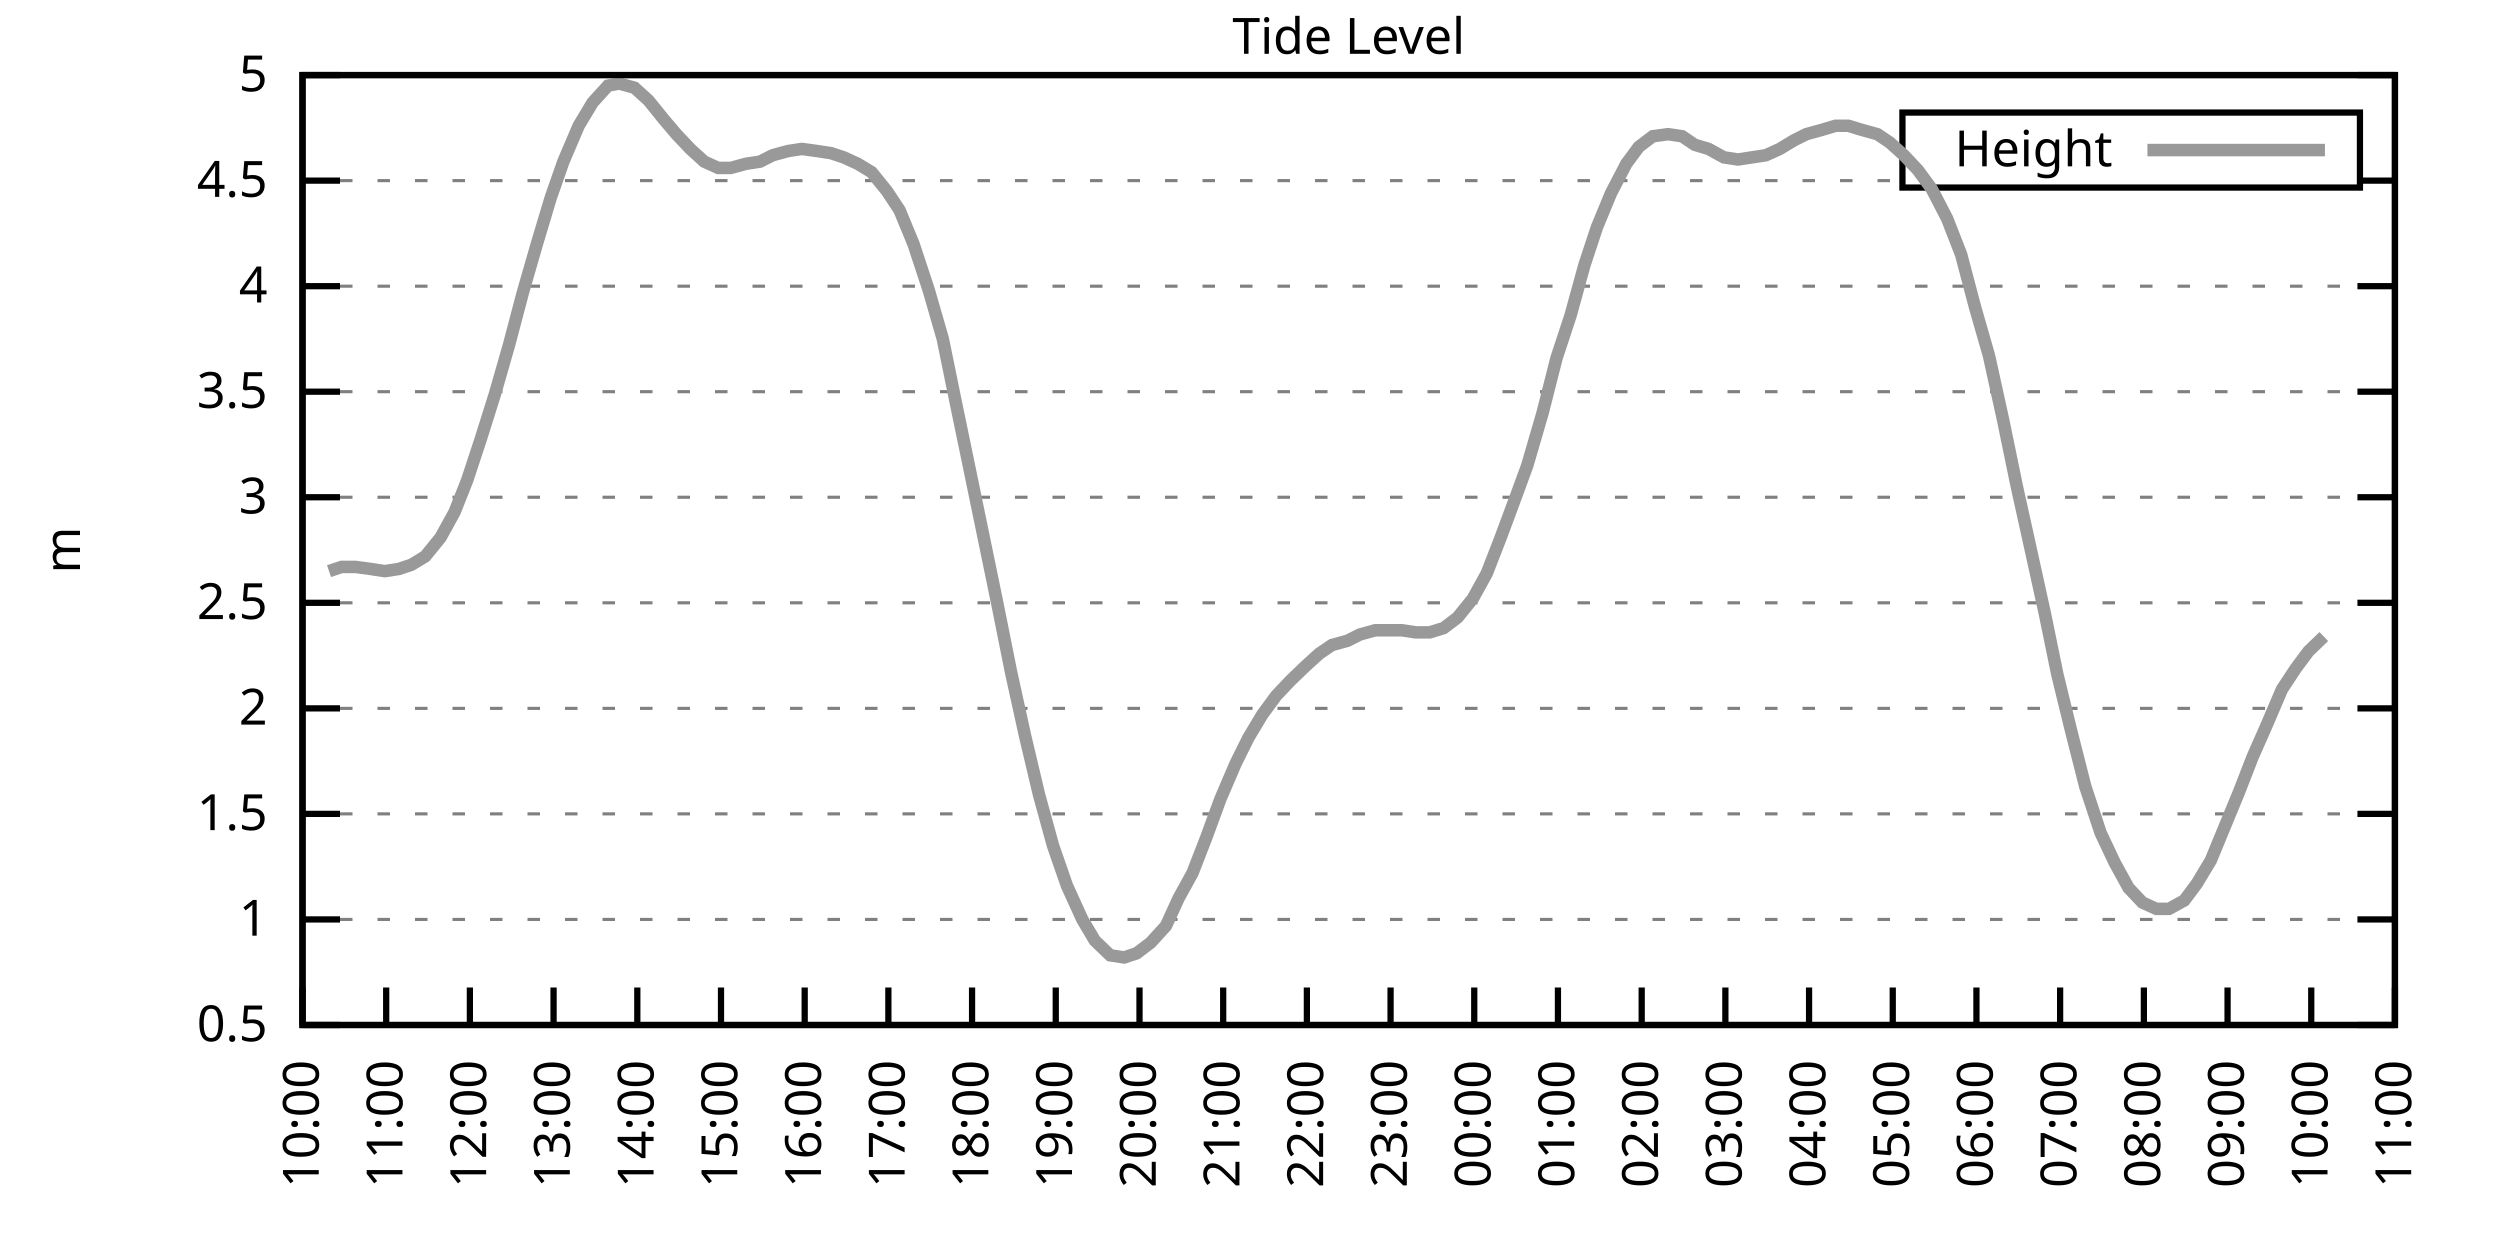
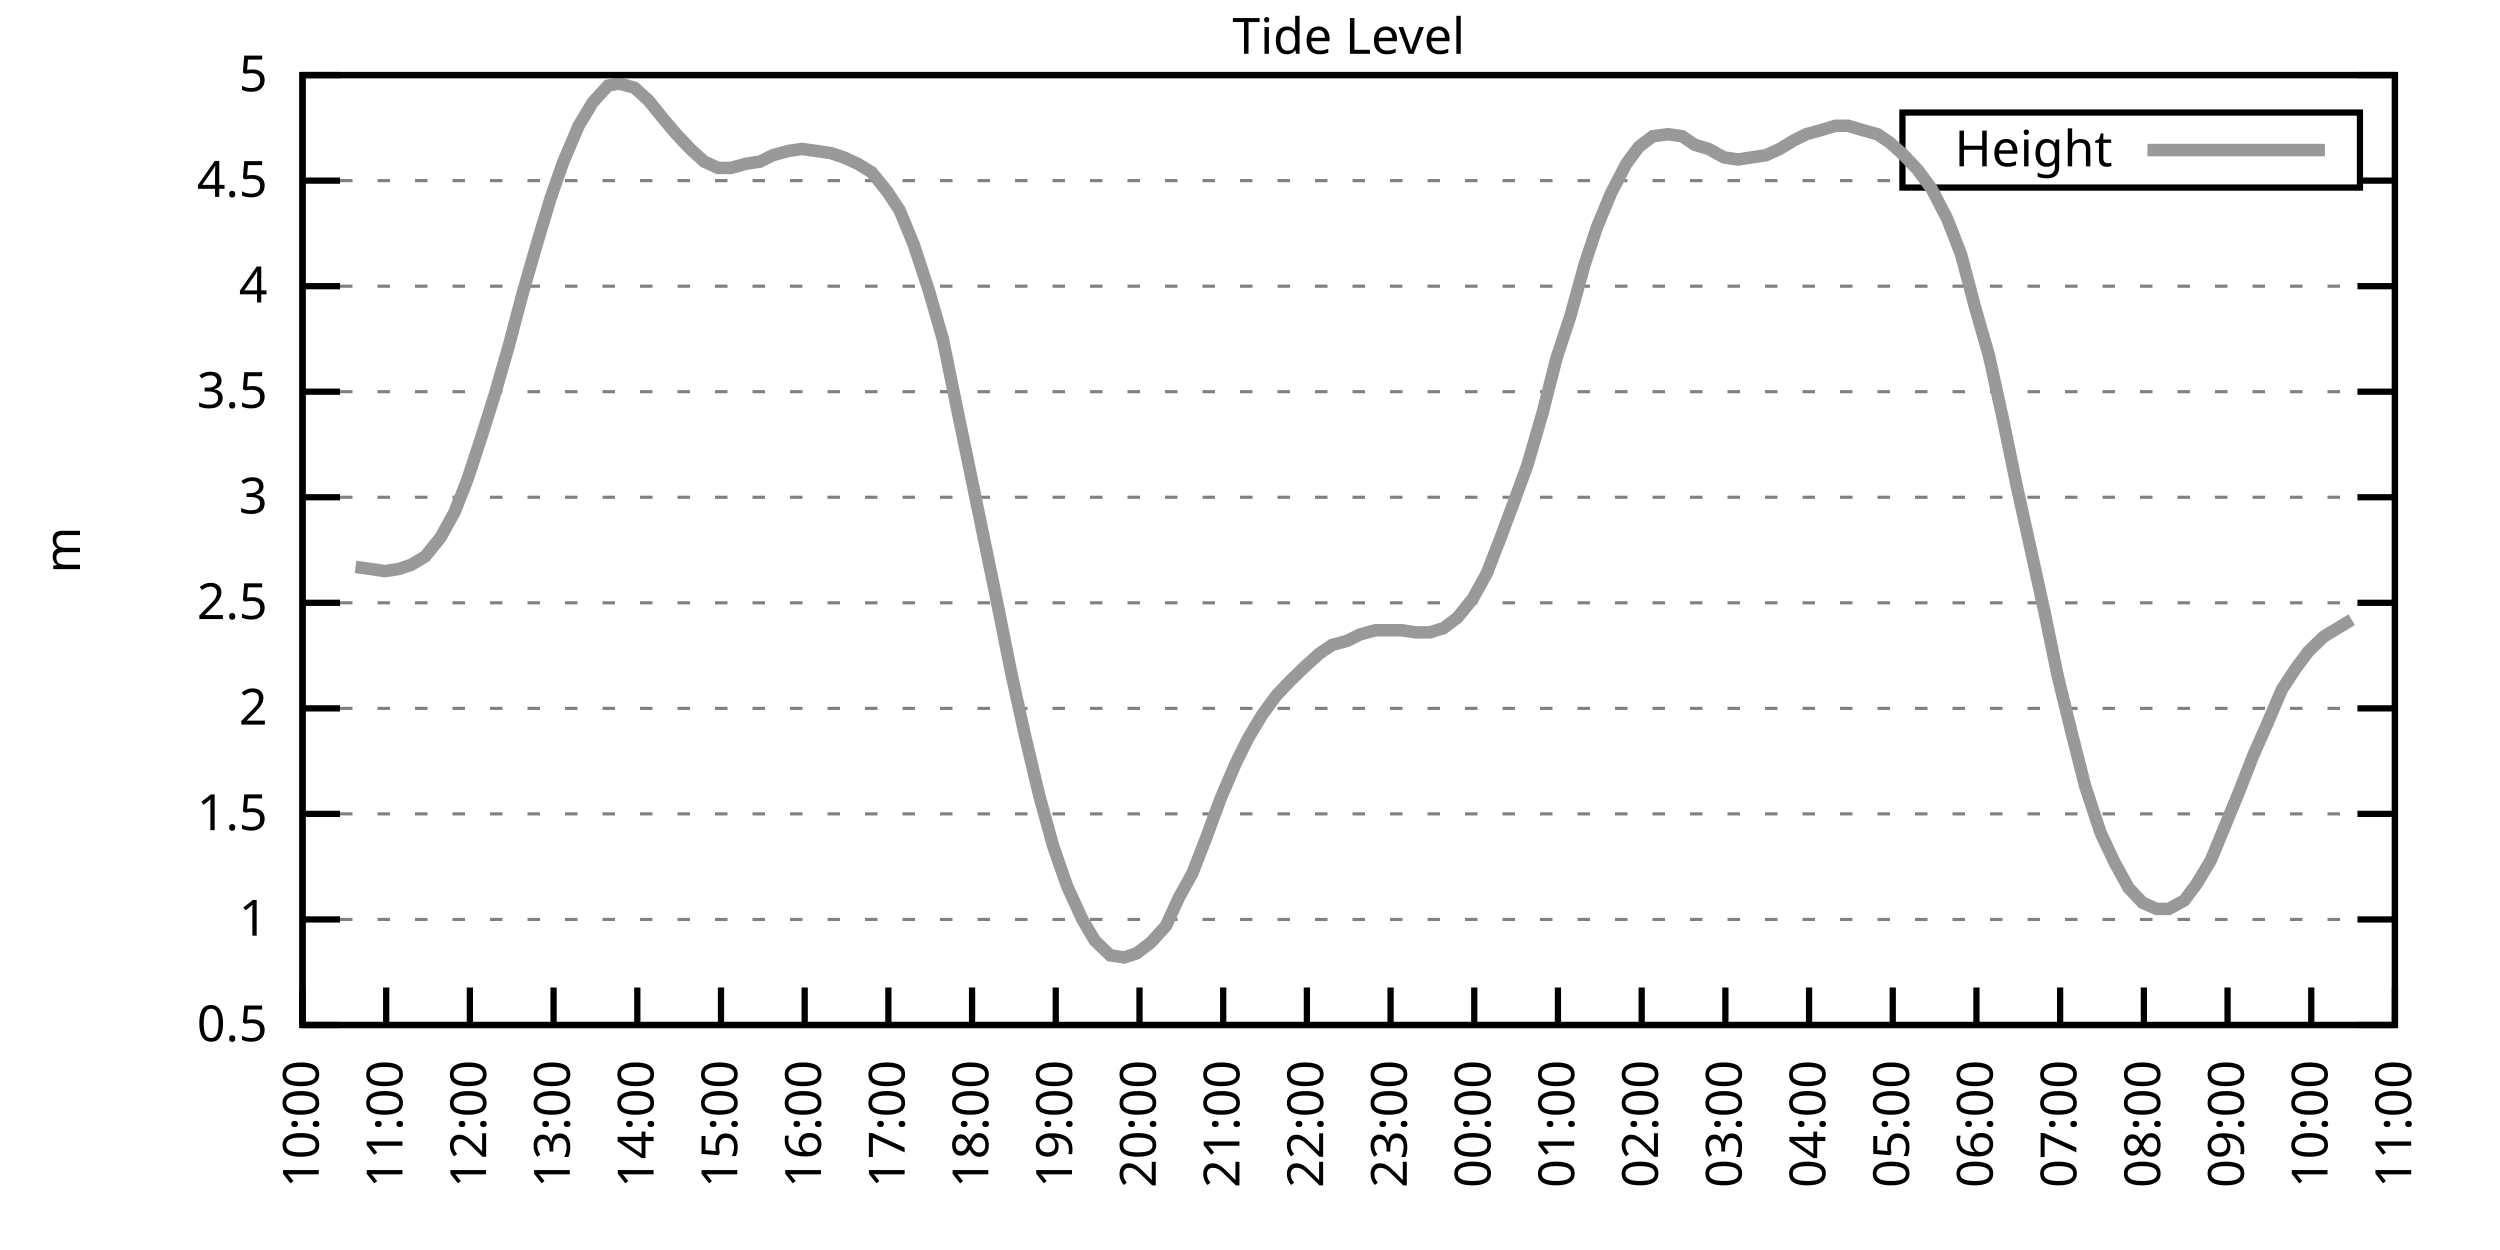
<svg xmlns="http://www.w3.org/2000/svg" xmlns:xlink="http://www.w3.org/1999/xlink" width="400" height="200" viewBox="0 0 400 200">
  <g id="gnuplot_canvas">
    <rect x="0" y="0" width="400" height="200" fill="none" />
    <defs>
      <circle id="gpDot" r="0.5" stroke-width="0.5" stroke="currentColor" />
      <path id="gpPt0" stroke-width="0.333" stroke="currentColor" d="M-1,0 h2 M0,-1 v2" />
      <path id="gpPt1" stroke-width="0.333" stroke="currentColor" d="M-1,-1 L1,1 M1,-1 L-1,1" />
      <path id="gpPt2" stroke-width="0.333" stroke="currentColor" d="M-1,0 L1,0 M0,-1 L0,1 M-1,-1 L1,1 M-1,1 L1,-1" />
      <rect id="gpPt3" stroke-width="0.333" stroke="currentColor" x="-1" y="-1" width="2" height="2" />
      <rect id="gpPt4" stroke-width="0.333" stroke="currentColor" fill="currentColor" x="-1" y="-1" width="2" height="2" />
      <circle id="gpPt5" stroke-width="0.333" stroke="currentColor" cx="0" cy="0" r="1" />
      <use xlink:href="#gpPt5" id="gpPt6" fill="currentColor" stroke="none" />
      <path id="gpPt7" stroke-width="0.333" stroke="currentColor" d="M0,-1.33 L-1.33,0.67 L1.33,0.67 z" />
      <use xlink:href="#gpPt7" id="gpPt8" fill="currentColor" stroke="none" />
      <use xlink:href="#gpPt7" id="gpPt9" stroke="currentColor" transform="rotate(180)" />
      <use xlink:href="#gpPt9" id="gpPt10" fill="currentColor" stroke="none" />
      <use xlink:href="#gpPt3" id="gpPt11" stroke="currentColor" transform="rotate(45)" />
      <use xlink:href="#gpPt11" id="gpPt12" fill="currentColor" stroke="none" />
      <path id="gpPt13" stroke-width="0.333" stroke="currentColor" d="M0,1.330 L1.265,0.411 L0.782,-1.067 L-0.782,-1.076 L-1.265,0.411 z" />
      <use xlink:href="#gpPt13" id="gpPt14" fill="currentColor" stroke="none" />
      <filter id="textbox" filterUnits="objectBoundingBox" x="0" y="0" height="1" width="1">
        <feFlood flood-color="white" flood-opacity="1" result="bgnd" />
        <feComposite in="SourceGraphic" in2="bgnd" operator="atop" />
      </filter>
      <filter id="greybox" filterUnits="objectBoundingBox" x="0" y="0" height="1" width="1">
        <feFlood flood-color="lightgrey" flood-opacity="1" result="grey" />
        <feComposite in="SourceGraphic" in2="grey" operator="atop" />
      </filter>
    </defs>
    <g fill="none" color="white" stroke="currentColor" stroke-width="1.00" stroke-linecap="butt" stroke-linejoin="miter">
</g>
    <g fill="none" color="black" stroke="currentColor" stroke-width="1.00" stroke-linecap="butt" stroke-linejoin="miter">
      <g stroke="none" shape-rendering="crispEdges">
        <polygon fill="rgb(255, 255, 255)" points="48.40,164.00 383.18,164.00 383.18,12.02 48.40,12.02 " />
      </g>
    </g>
    <g fill="none" color="black" stroke="currentColor" stroke-width="1.00" stroke-linecap="butt" stroke-linejoin="miter">
</g>
    <g fill="none" color="black" stroke="black" stroke-width="0.50" stroke-linecap="butt" stroke-linejoin="miter">
</g>
    <g fill="none" color="gray" stroke="currentColor" stroke-width="0.50" stroke-linecap="butt" stroke-linejoin="miter">
      <path stroke="gray" stroke-dasharray="2,4" class="gridline" d="M48.40,164.00 L383.19,164.00  " />
    </g>
    <g fill="none" color="gray" stroke="gray" stroke-width="1.00" stroke-linecap="butt" stroke-linejoin="miter">
</g>
    <g fill="none" color="black" stroke="currentColor" stroke-width="1.00" stroke-linecap="butt" stroke-linejoin="miter">
      <path stroke="black" d="M48.40,164.00 L54.40,164.00 M383.19,164.00 L377.19,164.00  " />
      <g transform="translate(42.80,166.60)" stroke="none" fill="black" font-family="Sans" font-size="8.00" text-anchor="end">
        <text>
          <tspan font-family="Sans"> 0.5</tspan>
        </text>
      </g>
    </g>
    <g fill="none" color="black" stroke="currentColor" stroke-width="1.00" stroke-linecap="butt" stroke-linejoin="miter">
</g>
    <g fill="none" color="black" stroke="black" stroke-width="0.50" stroke-linecap="butt" stroke-linejoin="miter">
</g>
    <g fill="none" color="gray" stroke="currentColor" stroke-width="0.50" stroke-linecap="butt" stroke-linejoin="miter">
      <path stroke="gray" stroke-dasharray="2,4" class="gridline" d="M48.40,147.11 L383.19,147.11  " />
    </g>
    <g fill="none" color="gray" stroke="gray" stroke-width="1.00" stroke-linecap="butt" stroke-linejoin="miter">
</g>
    <g fill="none" color="black" stroke="currentColor" stroke-width="1.00" stroke-linecap="butt" stroke-linejoin="miter">
      <path stroke="black" d="M48.40,147.11 L54.40,147.11 M383.19,147.11 L377.19,147.11  " />
      <g transform="translate(42.80,149.71)" stroke="none" fill="black" font-family="Sans" font-size="8.00" text-anchor="end">
        <text>
          <tspan font-family="Sans"> 1</tspan>
        </text>
      </g>
    </g>
    <g fill="none" color="black" stroke="currentColor" stroke-width="1.00" stroke-linecap="butt" stroke-linejoin="miter">
</g>
    <g fill="none" color="black" stroke="black" stroke-width="0.50" stroke-linecap="butt" stroke-linejoin="miter">
</g>
    <g fill="none" color="gray" stroke="currentColor" stroke-width="0.50" stroke-linecap="butt" stroke-linejoin="miter">
      <path stroke="gray" stroke-dasharray="2,4" class="gridline" d="M48.40,130.22 L383.19,130.22  " />
    </g>
    <g fill="none" color="gray" stroke="gray" stroke-width="1.00" stroke-linecap="butt" stroke-linejoin="miter">
</g>
    <g fill="none" color="black" stroke="currentColor" stroke-width="1.00" stroke-linecap="butt" stroke-linejoin="miter">
      <path stroke="black" d="M48.40,130.22 L54.40,130.22 M383.19,130.22 L377.19,130.22  " />
      <g transform="translate(42.80,132.82)" stroke="none" fill="black" font-family="Sans" font-size="8.00" text-anchor="end">
        <text>
          <tspan font-family="Sans"> 1.5</tspan>
        </text>
      </g>
    </g>
    <g fill="none" color="black" stroke="currentColor" stroke-width="1.00" stroke-linecap="butt" stroke-linejoin="miter">
</g>
    <g fill="none" color="black" stroke="black" stroke-width="0.50" stroke-linecap="butt" stroke-linejoin="miter">
</g>
    <g fill="none" color="gray" stroke="currentColor" stroke-width="0.50" stroke-linecap="butt" stroke-linejoin="miter">
      <path stroke="gray" stroke-dasharray="2,4" class="gridline" d="M48.40,113.34 L383.19,113.34  " />
    </g>
    <g fill="none" color="gray" stroke="gray" stroke-width="1.00" stroke-linecap="butt" stroke-linejoin="miter">
</g>
    <g fill="none" color="black" stroke="currentColor" stroke-width="1.00" stroke-linecap="butt" stroke-linejoin="miter">
      <path stroke="black" d="M48.40,113.34 L54.40,113.34 M383.19,113.34 L377.19,113.34  " />
      <g transform="translate(42.80,115.94)" stroke="none" fill="black" font-family="Sans" font-size="8.00" text-anchor="end">
        <text>
          <tspan font-family="Sans"> 2</tspan>
        </text>
      </g>
    </g>
    <g fill="none" color="black" stroke="currentColor" stroke-width="1.00" stroke-linecap="butt" stroke-linejoin="miter">
</g>
    <g fill="none" color="black" stroke="black" stroke-width="0.50" stroke-linecap="butt" stroke-linejoin="miter">
</g>
    <g fill="none" color="gray" stroke="currentColor" stroke-width="0.50" stroke-linecap="butt" stroke-linejoin="miter">
      <path stroke="gray" stroke-dasharray="2,4" class="gridline" d="M48.40,96.45 L383.19,96.45  " />
    </g>
    <g fill="none" color="gray" stroke="gray" stroke-width="1.00" stroke-linecap="butt" stroke-linejoin="miter">
</g>
    <g fill="none" color="black" stroke="currentColor" stroke-width="1.00" stroke-linecap="butt" stroke-linejoin="miter">
      <path stroke="black" d="M48.40,96.45 L54.40,96.45 M383.19,96.45 L377.19,96.45  " />
      <g transform="translate(42.80,99.05)" stroke="none" fill="black" font-family="Sans" font-size="8.00" text-anchor="end">
        <text>
          <tspan font-family="Sans"> 2.5</tspan>
        </text>
      </g>
    </g>
    <g fill="none" color="black" stroke="currentColor" stroke-width="1.00" stroke-linecap="butt" stroke-linejoin="miter">
</g>
    <g fill="none" color="black" stroke="black" stroke-width="0.50" stroke-linecap="butt" stroke-linejoin="miter">
</g>
    <g fill="none" color="gray" stroke="currentColor" stroke-width="0.50" stroke-linecap="butt" stroke-linejoin="miter">
      <path stroke="gray" stroke-dasharray="2,4" class="gridline" d="M48.40,79.56 L383.19,79.56  " />
    </g>
    <g fill="none" color="gray" stroke="gray" stroke-width="1.00" stroke-linecap="butt" stroke-linejoin="miter">
</g>
    <g fill="none" color="black" stroke="currentColor" stroke-width="1.00" stroke-linecap="butt" stroke-linejoin="miter">
      <path stroke="black" d="M48.40,79.56 L54.40,79.56 M383.19,79.56 L377.19,79.56  " />
      <g transform="translate(42.80,82.16)" stroke="none" fill="black" font-family="Sans" font-size="8.00" text-anchor="end">
        <text>
          <tspan font-family="Sans"> 3</tspan>
        </text>
      </g>
    </g>
    <g fill="none" color="black" stroke="currentColor" stroke-width="1.00" stroke-linecap="butt" stroke-linejoin="miter">
</g>
    <g fill="none" color="black" stroke="black" stroke-width="0.50" stroke-linecap="butt" stroke-linejoin="miter">
</g>
    <g fill="none" color="gray" stroke="currentColor" stroke-width="0.50" stroke-linecap="butt" stroke-linejoin="miter">
      <path stroke="gray" stroke-dasharray="2,4" class="gridline" d="M48.40,62.67 L383.19,62.67  " />
    </g>
    <g fill="none" color="gray" stroke="gray" stroke-width="1.00" stroke-linecap="butt" stroke-linejoin="miter">
</g>
    <g fill="none" color="black" stroke="currentColor" stroke-width="1.00" stroke-linecap="butt" stroke-linejoin="miter">
      <path stroke="black" d="M48.40,62.67 L54.40,62.67 M383.19,62.67 L377.19,62.67  " />
      <g transform="translate(42.80,65.27)" stroke="none" fill="black" font-family="Sans" font-size="8.00" text-anchor="end">
        <text>
          <tspan font-family="Sans"> 3.5</tspan>
        </text>
      </g>
    </g>
    <g fill="none" color="black" stroke="currentColor" stroke-width="1.00" stroke-linecap="butt" stroke-linejoin="miter">
</g>
    <g fill="none" color="black" stroke="black" stroke-width="0.50" stroke-linecap="butt" stroke-linejoin="miter">
</g>
    <g fill="none" color="gray" stroke="currentColor" stroke-width="0.50" stroke-linecap="butt" stroke-linejoin="miter">
      <path stroke="gray" stroke-dasharray="2,4" class="gridline" d="M48.40,45.79 L383.19,45.79  " />
    </g>
    <g fill="none" color="gray" stroke="gray" stroke-width="1.00" stroke-linecap="butt" stroke-linejoin="miter">
</g>
    <g fill="none" color="black" stroke="currentColor" stroke-width="1.00" stroke-linecap="butt" stroke-linejoin="miter">
      <path stroke="black" d="M48.40,45.79 L54.40,45.79 M383.19,45.79 L377.19,45.79  " />
      <g transform="translate(42.80,48.39)" stroke="none" fill="black" font-family="Sans" font-size="8.00" text-anchor="end">
        <text>
          <tspan font-family="Sans"> 4</tspan>
        </text>
      </g>
    </g>
    <g fill="none" color="black" stroke="currentColor" stroke-width="1.00" stroke-linecap="butt" stroke-linejoin="miter">
</g>
    <g fill="none" color="black" stroke="black" stroke-width="0.50" stroke-linecap="butt" stroke-linejoin="miter">
</g>
    <g fill="none" color="gray" stroke="currentColor" stroke-width="0.50" stroke-linecap="butt" stroke-linejoin="miter">
      <path stroke="gray" stroke-dasharray="2,4" class="gridline" d="M48.40,28.90 L304.39,28.90 M377.59,28.90 L383.19,28.90  " />
    </g>
    <g fill="none" color="gray" stroke="gray" stroke-width="1.00" stroke-linecap="butt" stroke-linejoin="miter">
</g>
    <g fill="none" color="black" stroke="currentColor" stroke-width="1.00" stroke-linecap="butt" stroke-linejoin="miter">
      <path stroke="black" d="M48.40,28.90 L54.40,28.90 M383.19,28.90 L377.19,28.90  " />
      <g transform="translate(42.80,31.50)" stroke="none" fill="black" font-family="Sans" font-size="8.00" text-anchor="end">
        <text>
          <tspan font-family="Sans"> 4.5</tspan>
        </text>
      </g>
    </g>
    <g fill="none" color="black" stroke="currentColor" stroke-width="1.00" stroke-linecap="butt" stroke-linejoin="miter">
</g>
    <g fill="none" color="black" stroke="black" stroke-width="0.50" stroke-linecap="butt" stroke-linejoin="miter">
</g>
    <g fill="none" color="gray" stroke="currentColor" stroke-width="0.50" stroke-linecap="butt" stroke-linejoin="miter">
      <path stroke="gray" stroke-dasharray="2,4" class="gridline" d="M48.40,12.01 L383.19,12.01  " />
    </g>
    <g fill="none" color="gray" stroke="gray" stroke-width="1.00" stroke-linecap="butt" stroke-linejoin="miter">
</g>
    <g fill="none" color="black" stroke="currentColor" stroke-width="1.00" stroke-linecap="butt" stroke-linejoin="miter">
      <path stroke="black" d="M48.40,12.01 L54.40,12.01 M383.19,12.01 L377.19,12.01  " />
      <g transform="translate(42.80,14.61)" stroke="none" fill="black" font-family="Sans" font-size="8.00" text-anchor="end">
        <text>
          <tspan font-family="Sans"> 5</tspan>
        </text>
      </g>
    </g>
    <g fill="none" color="black" stroke="currentColor" stroke-width="1.00" stroke-linecap="butt" stroke-linejoin="miter">
      <path stroke="black" d="M48.40,164.00 L48.40,158.00  " />
      <g transform="translate(51.00,169.60) rotate(270.00)" stroke="none" fill="black" font-family="Sans" font-size="8.00" text-anchor="end">
        <text>
          <tspan font-family="Sans">10:00</tspan>
        </text>
      </g>
    </g>
    <g fill="none" color="black" stroke="currentColor" stroke-width="1.00" stroke-linecap="butt" stroke-linejoin="miter">
      <path stroke="black" d="M61.79,164.00 L61.79,158.00  " />
      <g transform="translate(64.39,169.60) rotate(270.00)" stroke="none" fill="black" font-family="Sans" font-size="8.00" text-anchor="end">
        <text>
          <tspan font-family="Sans">11:00</tspan>
        </text>
      </g>
    </g>
    <g fill="none" color="black" stroke="currentColor" stroke-width="1.00" stroke-linecap="butt" stroke-linejoin="miter">
      <path stroke="black" d="M75.18,164.00 L75.18,158.00  " />
      <g transform="translate(77.78,169.60) rotate(270.00)" stroke="none" fill="black" font-family="Sans" font-size="8.00" text-anchor="end">
        <text>
          <tspan font-family="Sans">12:00</tspan>
        </text>
      </g>
    </g>
    <g fill="none" color="black" stroke="currentColor" stroke-width="1.00" stroke-linecap="butt" stroke-linejoin="miter">
      <path stroke="black" d="M88.57,164.00 L88.57,158.00  " />
      <g transform="translate(91.17,169.60) rotate(270.00)" stroke="none" fill="black" font-family="Sans" font-size="8.00" text-anchor="end">
        <text>
          <tspan font-family="Sans">13:00</tspan>
        </text>
      </g>
    </g>
    <g fill="none" color="black" stroke="currentColor" stroke-width="1.00" stroke-linecap="butt" stroke-linejoin="miter">
      <path stroke="black" d="M101.97,164.00 L101.97,158.00  " />
      <g transform="translate(104.57,169.60) rotate(270.00)" stroke="none" fill="black" font-family="Sans" font-size="8.00" text-anchor="end">
        <text>
          <tspan font-family="Sans">14:00</tspan>
        </text>
      </g>
    </g>
    <g fill="none" color="black" stroke="currentColor" stroke-width="1.00" stroke-linecap="butt" stroke-linejoin="miter">
      <path stroke="black" d="M115.36,164.00 L115.36,158.00  " />
      <g transform="translate(117.96,169.60) rotate(270.00)" stroke="none" fill="black" font-family="Sans" font-size="8.00" text-anchor="end">
        <text>
          <tspan font-family="Sans">15:00</tspan>
        </text>
      </g>
    </g>
    <g fill="none" color="black" stroke="currentColor" stroke-width="1.00" stroke-linecap="butt" stroke-linejoin="miter">
      <path stroke="black" d="M128.75,164.00 L128.75,158.00  " />
      <g transform="translate(131.35,169.60) rotate(270.00)" stroke="none" fill="black" font-family="Sans" font-size="8.00" text-anchor="end">
        <text>
          <tspan font-family="Sans">16:00</tspan>
        </text>
      </g>
    </g>
    <g fill="none" color="black" stroke="currentColor" stroke-width="1.00" stroke-linecap="butt" stroke-linejoin="miter">
      <path stroke="black" d="M142.14,164.00 L142.14,158.00  " />
      <g transform="translate(144.74,169.60) rotate(270.00)" stroke="none" fill="black" font-family="Sans" font-size="8.00" text-anchor="end">
        <text>
          <tspan font-family="Sans">17:00</tspan>
        </text>
      </g>
    </g>
    <g fill="none" color="black" stroke="currentColor" stroke-width="1.00" stroke-linecap="butt" stroke-linejoin="miter">
      <path stroke="black" d="M155.53,164.00 L155.53,158.00  " />
      <g transform="translate(158.13,169.60) rotate(270.00)" stroke="none" fill="black" font-family="Sans" font-size="8.00" text-anchor="end">
        <text>
          <tspan font-family="Sans">18:00</tspan>
        </text>
      </g>
    </g>
    <g fill="none" color="black" stroke="currentColor" stroke-width="1.00" stroke-linecap="butt" stroke-linejoin="miter">
      <path stroke="black" d="M168.92,164.00 L168.92,158.00  " />
      <g transform="translate(171.52,169.60) rotate(270.00)" stroke="none" fill="black" font-family="Sans" font-size="8.00" text-anchor="end">
        <text>
          <tspan font-family="Sans">19:00</tspan>
        </text>
      </g>
    </g>
    <g fill="none" color="black" stroke="currentColor" stroke-width="1.00" stroke-linecap="butt" stroke-linejoin="miter">
      <path stroke="black" d="M182.32,164.00 L182.32,158.00  " />
      <g transform="translate(184.92,169.60) rotate(270.00)" stroke="none" fill="black" font-family="Sans" font-size="8.00" text-anchor="end">
        <text>
          <tspan font-family="Sans">20:00</tspan>
        </text>
      </g>
    </g>
    <g fill="none" color="black" stroke="currentColor" stroke-width="1.00" stroke-linecap="butt" stroke-linejoin="miter">
      <path stroke="black" d="M195.71,164.00 L195.71,158.00  " />
      <g transform="translate(198.31,169.60) rotate(270.00)" stroke="none" fill="black" font-family="Sans" font-size="8.00" text-anchor="end">
        <text>
          <tspan font-family="Sans">21:00</tspan>
        </text>
      </g>
    </g>
    <g fill="none" color="black" stroke="currentColor" stroke-width="1.00" stroke-linecap="butt" stroke-linejoin="miter">
      <path stroke="black" d="M209.10,164.00 L209.10,158.00  " />
      <g transform="translate(211.70,169.60) rotate(270.00)" stroke="none" fill="black" font-family="Sans" font-size="8.00" text-anchor="end">
        <text>
          <tspan font-family="Sans">22:00</tspan>
        </text>
      </g>
    </g>
    <g fill="none" color="black" stroke="currentColor" stroke-width="1.00" stroke-linecap="butt" stroke-linejoin="miter">
      <path stroke="black" d="M222.49,164.00 L222.49,158.00  " />
      <g transform="translate(225.09,169.60) rotate(270.00)" stroke="none" fill="black" font-family="Sans" font-size="8.00" text-anchor="end">
        <text>
          <tspan font-family="Sans">23:00</tspan>
        </text>
      </g>
    </g>
    <g fill="none" color="black" stroke="currentColor" stroke-width="1.00" stroke-linecap="butt" stroke-linejoin="miter">
      <path stroke="black" d="M235.88,164.00 L235.88,158.00  " />
      <g transform="translate(238.48,169.60) rotate(270.00)" stroke="none" fill="black" font-family="Sans" font-size="8.00" text-anchor="end">
        <text>
          <tspan font-family="Sans">00:00</tspan>
        </text>
      </g>
    </g>
    <g fill="none" color="black" stroke="currentColor" stroke-width="1.00" stroke-linecap="butt" stroke-linejoin="miter">
      <path stroke="black" d="M249.27,164.00 L249.27,158.00  " />
      <g transform="translate(251.87,169.60) rotate(270.00)" stroke="none" fill="black" font-family="Sans" font-size="8.00" text-anchor="end">
        <text>
          <tspan font-family="Sans">01:00</tspan>
        </text>
      </g>
    </g>
    <g fill="none" color="black" stroke="currentColor" stroke-width="1.00" stroke-linecap="butt" stroke-linejoin="miter">
      <path stroke="black" d="M262.67,164.00 L262.67,158.00  " />
      <g transform="translate(265.27,169.60) rotate(270.00)" stroke="none" fill="black" font-family="Sans" font-size="8.00" text-anchor="end">
        <text>
          <tspan font-family="Sans">02:00</tspan>
        </text>
      </g>
    </g>
    <g fill="none" color="black" stroke="currentColor" stroke-width="1.00" stroke-linecap="butt" stroke-linejoin="miter">
      <path stroke="black" d="M276.06,164.00 L276.06,158.00  " />
      <g transform="translate(278.66,169.60) rotate(270.00)" stroke="none" fill="black" font-family="Sans" font-size="8.00" text-anchor="end">
        <text>
          <tspan font-family="Sans">03:00</tspan>
        </text>
      </g>
    </g>
    <g fill="none" color="black" stroke="currentColor" stroke-width="1.00" stroke-linecap="butt" stroke-linejoin="miter">
      <path stroke="black" d="M289.45,164.00 L289.45,158.00  " />
      <g transform="translate(292.05,169.60) rotate(270.00)" stroke="none" fill="black" font-family="Sans" font-size="8.00" text-anchor="end">
        <text>
          <tspan font-family="Sans">04:00</tspan>
        </text>
      </g>
    </g>
    <g fill="none" color="black" stroke="currentColor" stroke-width="1.00" stroke-linecap="butt" stroke-linejoin="miter">
      <path stroke="black" d="M302.84,164.00 L302.84,158.00  " />
      <g transform="translate(305.44,169.60) rotate(270.00)" stroke="none" fill="black" font-family="Sans" font-size="8.00" text-anchor="end">
        <text>
          <tspan font-family="Sans">05:00</tspan>
        </text>
      </g>
    </g>
    <g fill="none" color="black" stroke="currentColor" stroke-width="1.00" stroke-linecap="butt" stroke-linejoin="miter">
      <path stroke="black" d="M316.23,164.00 L316.23,158.00  " />
      <g transform="translate(318.83,169.60) rotate(270.00)" stroke="none" fill="black" font-family="Sans" font-size="8.00" text-anchor="end">
        <text>
          <tspan font-family="Sans">06:00</tspan>
        </text>
      </g>
    </g>
    <g fill="none" color="black" stroke="currentColor" stroke-width="1.00" stroke-linecap="butt" stroke-linejoin="miter">
      <path stroke="black" d="M329.62,164.00 L329.62,158.00  " />
      <g transform="translate(332.22,169.60) rotate(270.00)" stroke="none" fill="black" font-family="Sans" font-size="8.00" text-anchor="end">
        <text>
          <tspan font-family="Sans">07:00</tspan>
        </text>
      </g>
    </g>
    <g fill="none" color="black" stroke="currentColor" stroke-width="1.00" stroke-linecap="butt" stroke-linejoin="miter">
      <path stroke="black" d="M343.02,164.00 L343.02,158.00  " />
      <g transform="translate(345.62,169.60) rotate(270.00)" stroke="none" fill="black" font-family="Sans" font-size="8.00" text-anchor="end">
        <text>
          <tspan font-family="Sans">08:00</tspan>
        </text>
      </g>
    </g>
    <g fill="none" color="black" stroke="currentColor" stroke-width="1.00" stroke-linecap="butt" stroke-linejoin="miter">
      <path stroke="black" d="M356.41,164.00 L356.41,158.00  " />
      <g transform="translate(359.01,169.60) rotate(270.00)" stroke="none" fill="black" font-family="Sans" font-size="8.00" text-anchor="end">
        <text>
          <tspan font-family="Sans">09:00</tspan>
        </text>
      </g>
    </g>
    <g fill="none" color="black" stroke="currentColor" stroke-width="1.00" stroke-linecap="butt" stroke-linejoin="miter">
      <path stroke="black" d="M369.80,164.00 L369.80,158.00  " />
      <g transform="translate(372.40,169.60) rotate(270.00)" stroke="none" fill="black" font-family="Sans" font-size="8.00" text-anchor="end">
        <text>
          <tspan font-family="Sans">10:00</tspan>
        </text>
      </g>
    </g>
    <g fill="none" color="black" stroke="currentColor" stroke-width="1.00" stroke-linecap="butt" stroke-linejoin="miter">
      <path stroke="black" d="M383.19,164.00 L383.19,158.00  " />
      <g transform="translate(385.79,169.60) rotate(270.00)" stroke="none" fill="black" font-family="Sans" font-size="8.00" text-anchor="end">
        <text>
          <tspan font-family="Sans">11:00</tspan>
        </text>
      </g>
    </g>
    <g fill="none" color="black" stroke="currentColor" stroke-width="1.00" stroke-linecap="butt" stroke-linejoin="miter">
</g>
    <g fill="none" color="black" stroke="currentColor" stroke-width="1.00" stroke-linecap="butt" stroke-linejoin="miter">
      <path stroke="black" d="M48.40,12.01 L48.40,164.00 L383.19,164.00 L383.19,12.01 L48.40,12.01 Z  " />
    </g>
    <g fill="none" color="black" stroke="currentColor" stroke-width="1.00" stroke-linecap="butt" stroke-linejoin="miter">
</g>
    <g fill="none" color="black" stroke="currentColor" stroke-width="1.00" stroke-linecap="butt" stroke-linejoin="miter">
      <path stroke="black" d="M304.39,30.01 L304.39,18.01 L377.59,18.01 L377.59,30.01 L304.39,30.01 Z  " />
    </g>
    <g id="Tide_level_plot_1">
      <g fill="none" color="white" stroke="black" stroke-width="2.00" stroke-linecap="butt" stroke-linejoin="miter">
</g>
      <g fill="none" color="black" stroke="currentColor" stroke-width="2.00" stroke-linecap="butt" stroke-linejoin="miter">
        <g transform="translate(337.99,26.61)" stroke="none" fill="black" font-family="Sans" font-size="8.00" text-anchor="end">
          <text>
            <tspan font-family="Sans">Height</tspan>
          </text>
        </g>
      </g>
      <g fill="none" color="black" stroke="currentColor" stroke-width="2.00" stroke-linecap="butt" stroke-linejoin="miter">
-         <path stroke="rgb(153, 153, 153)" d="M343.59,24.01 L371.99,24.01 M52.64,91.38 L54.65,90.71 L56.88,90.71 L59.34,91.04 L61.57,91.38 L63.80,91.04   L65.81,90.37 L68.04,89.02 L70.50,85.98 L72.73,81.93 L74.74,76.86 L76.97,70.10 L79.20,63.01 L81.43,55.24   L83.66,46.80 L85.90,39.03 L88.13,31.60 L90.14,25.86 L92.59,20.12 L94.82,16.40 L97.28,13.70 L99.06,13.36   L101.52,14.04 L103.75,16.06 L106.21,19.10 L108.22,21.47 L110.45,23.83 L112.68,25.86 L114.91,26.87 L116.92,26.87   L119.38,26.20 L121.61,25.86 L123.62,24.84 L126.07,24.17 L128.30,23.83 L130.76,24.17 L132.99,24.51 L135.00,25.18   L137.23,26.20 L139.46,27.55 L141.92,30.59 L143.93,33.63 L146.16,39.03 L148.61,46.46 L150.85,54.23 L152.85,64.02   L155.09,74.83 L157.32,85.64 L159.55,96.45 L161.78,107.59 L164.01,117.73 L166.25,127.18 L168.48,135.29 L170.71,141.71   L173.17,147.11 L175.17,150.49 L177.63,152.85 L179.86,153.19 L181.87,152.52 L184.10,150.83 L186.56,148.13 L188.57,143.73   L190.80,139.68 L193.03,133.94 L195.26,127.86 L197.72,122.12 L199.73,118.07 L201.96,114.35 L204.19,111.31 L206.42,108.95   L208.88,106.58 L211.11,104.56 L213.12,103.20 L215.57,102.53 L217.58,101.52 L220.04,100.84 L222.27,100.84 L224.28,100.84   L226.51,101.18 L228.74,101.18 L230.97,100.50 L233.20,98.81 L235.66,95.77 L237.89,91.72 L240.12,85.98 L242.13,80.57   L244.36,74.49 L246.82,66.05 L249.05,57.27 L251.28,50.51 L253.51,42.41 L255.52,36.33 L257.76,30.92 L260.21,26.20   L262.22,23.49 L264.45,21.80 L266.91,21.47 L269.14,21.80 L271.15,23.16 L273.38,23.83 L275.83,25.18 L278.07,25.52   L280.30,25.18 L282.53,24.84 L284.76,23.83 L286.99,22.48 L289.00,21.47 L291.46,20.79 L293.69,20.12 L295.70,20.12   L297.93,20.79 L300.39,21.47 L302.39,22.82 L304.63,24.84 L306.86,27.21 L309.09,30.25 L311.54,34.98 L313.78,40.72   L316.01,49.16 L318.24,56.93 L320.47,67.06 L322.70,77.87 L324.94,88.00 L327.17,98.14 L329.18,107.93 L331.41,117.05   L333.64,125.83 L336.10,133.26 L338.33,137.99 L340.56,142.05 L342.79,144.41 L345.02,145.42 L347.03,145.42 L349.49,144.07   L351.50,141.37 L353.73,137.66 L355.96,132.25 L358.19,126.85 L360.42,121.11 L362.66,116.04 L365.11,110.30 L367.34,106.92   L369.35,104.22 L371.81,101.85  " />
+         <path stroke="rgb(153, 153, 153)" d="M343.59,24.01 L371.99,24.01 M56.88,90.71 L59.34,91.04 L61.57,91.38 L63.80,91.04 L65.81,90.37 L68.04,89.02   L70.50,85.98 L72.73,81.93 L74.74,76.86 L76.97,70.10 L79.20,63.01 L81.43,55.24 L83.66,46.80 L85.90,39.03   L88.13,31.60 L90.14,25.86 L92.59,20.12 L94.82,16.40 L97.28,13.70 L99.06,13.36 L101.52,14.04 L103.75,16.06   L106.21,19.10 L108.22,21.47 L110.45,23.83 L112.68,25.86 L114.91,26.87 L116.92,26.87 L119.38,26.20 L121.61,25.86   L123.62,24.84 L126.07,24.17 L128.30,23.83 L130.76,24.17 L132.99,24.51 L135.00,25.18 L137.23,26.20 L139.46,27.55   L141.92,30.59 L143.93,33.63 L146.16,39.03 L148.61,46.46 L150.85,54.23 L152.85,64.02 L155.09,74.83 L157.32,85.64   L159.55,96.45 L161.78,107.59 L164.01,117.73 L166.25,127.18 L168.48,135.29 L170.71,141.71 L173.17,147.11 L175.17,150.49   L177.63,152.85 L179.86,153.19 L181.87,152.52 L184.10,150.83 L186.56,148.13 L188.57,143.73 L190.80,139.68 L193.03,133.94   L195.26,127.86 L197.72,122.12 L199.73,118.07 L201.96,114.35 L204.19,111.31 L206.42,108.95 L208.88,106.58 L211.11,104.56   L213.12,103.20 L215.57,102.53 L217.58,101.52 L220.04,100.84 L222.27,100.84 L224.28,100.84 L226.51,101.18 L228.74,101.18   L230.97,100.50 L233.20,98.81 L235.66,95.77 L237.89,91.72 L240.12,85.98 L242.13,80.57 L244.36,74.49 L246.82,66.05   L249.05,57.27 L251.28,50.51 L253.51,42.41 L255.52,36.33 L257.76,30.92 L260.21,26.20 L262.22,23.49 L264.45,21.80   L266.91,21.47 L269.14,21.80 L271.15,23.16 L273.38,23.83 L275.83,25.18 L278.07,25.52 L280.30,25.18 L282.53,24.84   L284.76,23.83 L286.99,22.48 L289.00,21.47 L291.46,20.79 L293.69,20.12 L295.70,20.12 L297.93,20.79 L300.39,21.47   L302.39,22.82 L304.63,24.84 L306.86,27.21 L309.09,30.25 L311.54,34.98 L313.78,40.72 L316.01,49.16 L318.24,56.93   L320.47,67.06 L322.70,77.87 L324.94,88.00 L327.17,98.14 L329.18,107.93 L331.41,117.05 L333.64,125.83 L336.10,133.26   L338.33,137.99 L340.56,142.05 L342.79,144.41 L345.02,145.42 L347.03,145.42 L349.49,144.07 L351.50,141.37 L353.73,137.66   L355.96,132.25 L358.19,126.85 L360.42,121.11 L362.66,116.04 L365.11,110.30 L367.34,106.92 L369.35,104.22 L371.81,101.85   L374.04,100.50 L376.27,99.15  " />
      </g>
    </g>
    <g fill="none" color="black" stroke="currentColor" stroke-width="2.00" stroke-linecap="butt" stroke-linejoin="miter">
</g>
    <g fill="none" color="black" stroke="black" stroke-width="1.00" stroke-linecap="butt" stroke-linejoin="miter">
</g>
    <g fill="none" color="black" stroke="currentColor" stroke-width="1.00" stroke-linecap="butt" stroke-linejoin="miter">
      <path stroke="black" d="M48.40,12.01 L48.40,164.00 L383.19,164.00 L383.19,12.01 L48.40,12.01 Z  " />
      <g transform="translate(12.80,88.01) rotate(270.00)" stroke="none" fill="black" font-family="Sans" font-size="8.00" text-anchor="middle">
        <text>
          <tspan font-family="Sans">m</tspan>
        </text>
      </g>
    </g>
    <g fill="none" color="black" stroke="currentColor" stroke-width="1.00" stroke-linecap="butt" stroke-linejoin="miter">
</g>
    <g fill="none" color="black" stroke="currentColor" stroke-width="1.00" stroke-linecap="butt" stroke-linejoin="miter">
      <g transform="translate(215.79,8.61)" stroke="none" fill="black" font-family="Sans" font-size="8.00" text-anchor="middle">
        <text>
          <tspan font-family="Sans">Tide Level</tspan>
        </text>
      </g>
    </g>
    <g fill="none" color="black" stroke="currentColor" stroke-width="1.00" stroke-linecap="butt" stroke-linejoin="miter">
</g>
  </g>
</svg>
